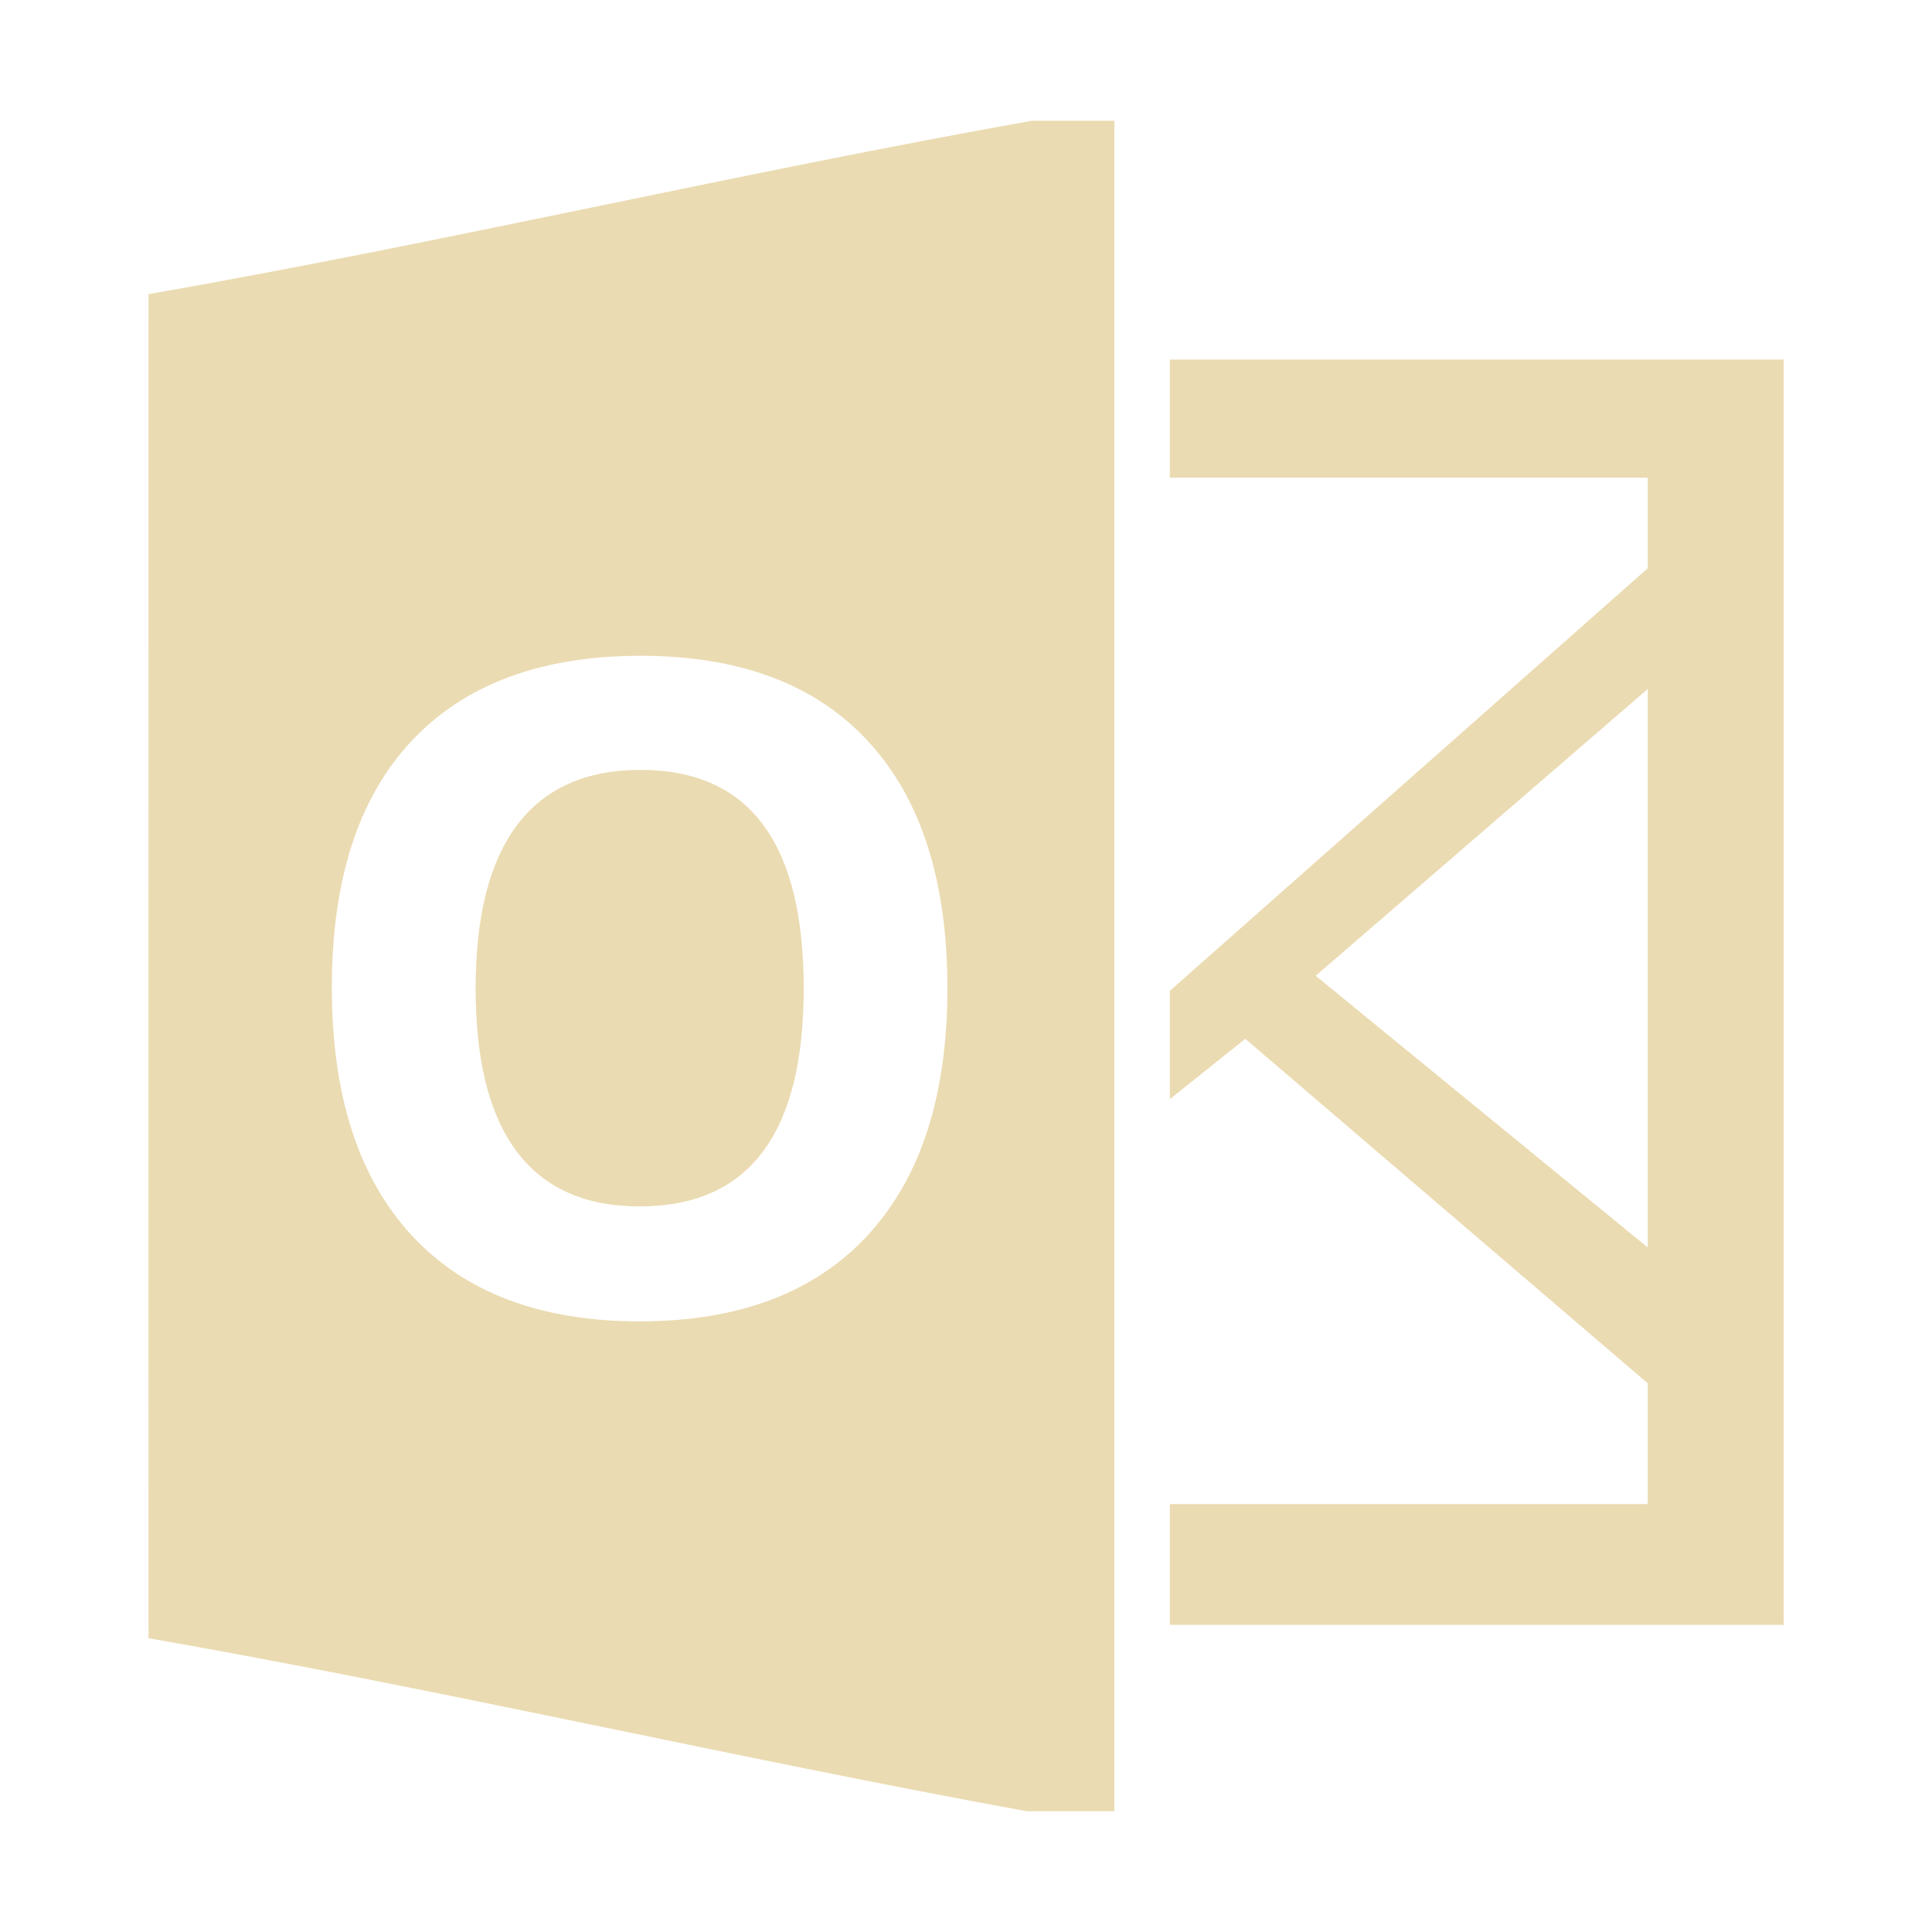
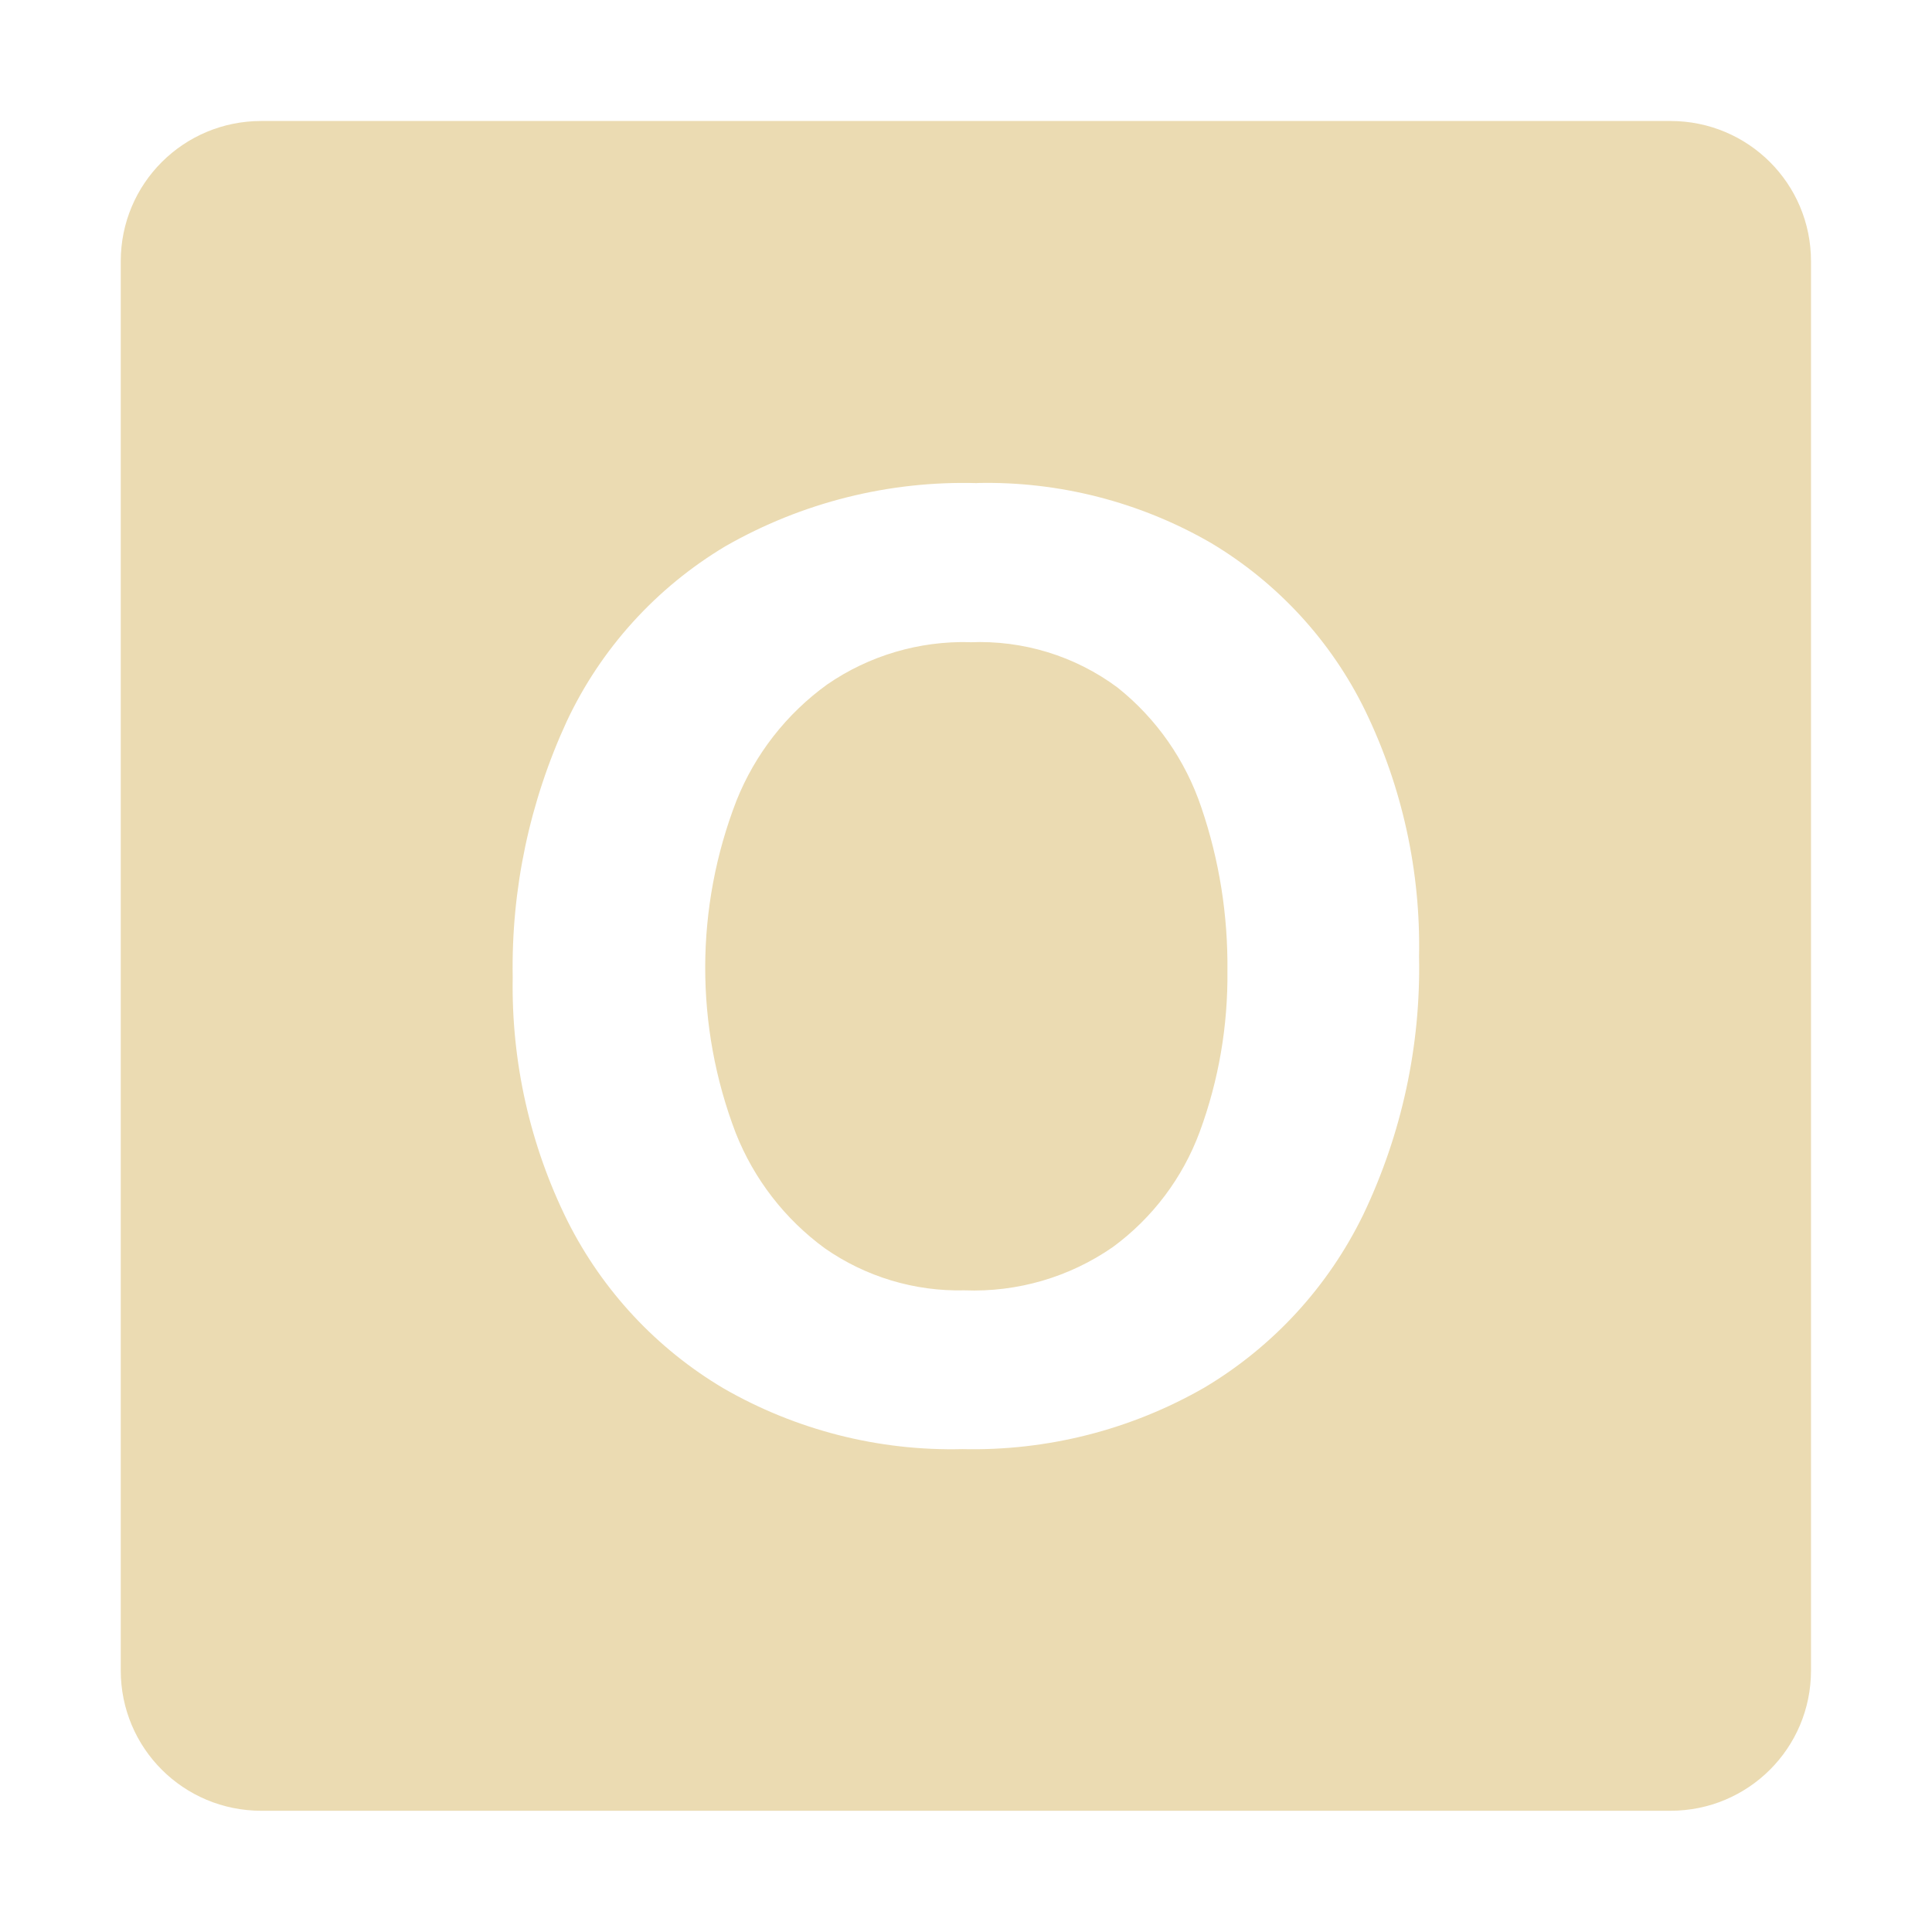
- <svg xmlns="http://www.w3.org/2000/svg" style="isolation:isolate" width="16" height="16" version="1.1" viewBox="0 0 16 16">
+ <svg xmlns="http://www.w3.org/2000/svg" width="16" height="16" version="1.1">
  <defs>
-     <style id="current-color-scheme" type="text/css">
-    .ColorScheme-Text { color:#ebdbb2; } .ColorScheme-Highlight { color:#458588; }
-   </style>
-     <linearGradient id="arrongin" x1="0%" x2="0%" y1="0%" y2="100%">
-       <stop offset="0%" style="stop-color:#d79921; stop-opacity:1" />
-       <stop offset="100%" style="stop-color:#b57614; stop-opacity:1" />
-     </linearGradient>
-     <linearGradient id="aurora" x1="0%" x2="0%" y1="0%" y2="100%">
-       <stop offset="0%" style="stop-color:#83a598; stop-opacity:1" />
-       <stop offset="100%" style="stop-color:#b16286; stop-opacity:1" />
-     </linearGradient>
-     <linearGradient id="fitdance" x1="0%" x2="0%" y1="0%" y2="100%">
-       <stop offset="0%" style="stop-color:#8ec07c; stop-opacity:1" />
-       <stop offset="100%" style="stop-color:#458588; stop-opacity:1" />
-     </linearGradient>
-     <linearGradient id="oomox" x1="0%" x2="0%" y1="0%" y2="100%">
-       <stop offset="0%" style="stop-color:#458588; stop-opacity:1" />
-       <stop offset="100%" style="stop-color:#928374; stop-opacity:1" />
-     </linearGradient>
-     <linearGradient id="rainblue" x1="0%" x2="0%" y1="0%" y2="100%">
-       <stop offset="0%" style="stop-color:#b8bb26; stop-opacity:1" />
-       <stop offset="100%" style="stop-color:#076678; stop-opacity:1" />
-     </linearGradient>
-     <linearGradient id="sunrise" x1="0%" x2="0%" y1="0%" y2="100%">
-       <stop offset="0%" style="stop-color: #fe8019; stop-opacity:1" />
-       <stop offset="100%" style="stop-color: #fabd2f; stop-opacity:1" />
-     </linearGradient>
-     <linearGradient id="telinkrin" x1="0%" x2="0%" y1="0%" y2="100%">
-       <stop offset="0%" style="stop-color: #83a598; stop-opacity:1" />
-       <stop offset="100%" style="stop-color: #83a598; stop-opacity:1" />
-     </linearGradient>
-     <linearGradient id="60spsycho" x1="0%" x2="0%" y1="0%" y2="100%">
-       <stop offset="0%" style="stop-color: #fb4934; stop-opacity:1" />
-       <stop offset="25%" style="stop-color: #fabd2f; stop-opacity:1" />
-       <stop offset="50%" style="stop-color: #fe8019; stop-opacity:1" />
-       <stop offset="100%" style="stop-color: #689d6a; stop-opacity:1" />
-     </linearGradient>
-     <linearGradient id="90ssummer" x1="0%" x2="0%" y1="0%" y2="100%">
-       <stop offset="0%" style="stop-color: #b16286; stop-opacity:1" />
-       <stop offset="20%" style="stop-color: #8ec07c; stop-opacity:1" />
-       <stop offset="50%" style="stop-color: #fabd2f; stop-opacity:1" />
-       <stop offset="100%" style="stop-color: #458588; stop-opacity:1" />
-     </linearGradient>
-     <linearGradient id="cyberneon" x1="0%" x2="0%" y1="0%" y2="100%">
-       <stop offset="0" style="stop-color:#83a598; stop-opacity:1" />
-       <stop offset="1" style="stop-color:#b16286; stop-opacity:1" />
-     </linearGradient>
-     <clipPath id="_clipPath_KOjdIgMm3t67HsBKPgFEmPCu02eRk7wJ">
-       <rect width="16" height="16" />
-     </clipPath>
+     <style type="text/css" id="current-color-scheme">.ColorScheme-Text { color:#ebdbb2; } .ColorScheme-Highlight { color:#458588; }</style>
  </defs>
-   <g clip-path="url(#_clipPath_KOjdIgMm3t67HsBKPgFEmPCu02eRk7wJ)">
-     <g>
-       <path fill-rule="evenodd" d="M 9.688 2.978 L 14.771 2.978 L 14.771 13.456 L 9.688 13.456 L 9.688 2.978 Z M 9.688 3.956 L 13.646 3.956 L 13.646 4.706 L 9.688 8.206 L 9.688 3.956 Z M 13.646 5.706 L 10.896 8.081 L 13.646 10.331 L 13.646 5.706 Z M 9.688 9.103 L 10.313 8.603 L 13.646 11.456 L 13.646 12.456 L 9.688 12.456 L 9.688 9.103 Z M 8.546 1 C 6.108 1.434 3.668 2.01 1.23 2.436 C 1.23 6.145 1.228 9.856 1.23 13.567 C 3.655 13.991 6.082 14.558 8.503 15 L 9.229 15 L 9.229 1 L 8.546 1 Z M 7.846 8.185 L 7.846 8.185 L 7.846 8.185 Q 7.846 9.514 7.187 10.229 L 7.187 10.229 L 7.187 10.229 Q 6.528 10.943 5.297 10.943 L 5.297 10.943 L 5.297 10.943 Q 4.067 10.943 3.408 10.229 L 3.408 10.229 L 3.408 10.229 Q 2.748 9.514 2.748 8.178 L 2.748 8.178 L 2.748 8.178 Q 2.748 6.841 3.409 6.136 L 3.409 6.136 L 3.409 6.136 Q 4.071 5.431 5.305 5.431 L 5.305 5.431 L 5.305 5.431 Q 6.539 5.431 7.192 6.142 L 7.192 6.142 L 7.192 6.142 Q 7.846 6.852 7.846 8.185 Z M 3.939 8.185 L 3.939 8.185 L 3.939 8.185 Q 3.939 9.082 4.279 9.536 L 4.279 9.536 L 4.279 9.536 Q 4.62 9.991 5.297 9.991 L 5.297 9.991 L 5.297 9.991 Q 6.656 9.991 6.656 8.185 L 6.656 8.185 L 6.656 8.185 Q 6.656 6.376 5.305 6.376 L 5.305 6.376 L 5.305 6.376 Q 4.627 6.376 4.283 6.832 L 4.283 6.832 L 4.283 6.832 Q 3.939 7.288 3.939 8.185 Z" style="fill:currentColor" class="ColorScheme-Text" />
-     </g>
-   </g>
+   <path class="ColorScheme-Text" fill="currentColor" d="m2.164 1.002c-0.644 0-1.164 0.518-1.164 1.162v11.67c0 0.644 0.52 1.162 1.164 1.162h11.67c0.644 0 1.164-0.518 1.164-1.162v-11.67c0-0.644-0.52-1.162-1.164-1.162h-11.67zm5.93 2.998c0.677-0.015 1.347 0.157 1.934 0.496 0.551 0.329 0.995 0.81 1.277 1.387 0.308 0.635 0.461 1.333 0.447 2.039 0.015 0.737-0.143 1.469-0.461 2.135-0.29 0.597-0.746 1.094-1.316 1.434-0.609 0.35-1.302 0.526-2.004 0.51-0.692 0.017-1.377-0.157-1.977-0.502-0.556-0.329-1.005-0.811-1.295-1.389-0.31-0.626-0.465-1.317-0.453-2.016-0.013-0.731 0.141-1.455 0.447-2.119 0.283-0.604 0.742-1.109 1.314-1.451 0.634-0.363 1.355-0.544 2.086-0.523zm-0.061 1.318c-0.421-0.011-0.835 0.111-1.182 0.35-0.337 0.243-0.598 0.577-0.752 0.963-0.343 0.885-0.345 1.866-0.006 2.752 0.151 0.382 0.407 0.713 0.738 0.955 0.338 0.236 0.744 0.358 1.156 0.348 0.439 0.017 0.87-0.109 1.23-0.359 0.328-0.241 0.578-0.573 0.719-0.955 0.157-0.426 0.234-0.878 0.229-1.332 0.005-0.459-0.067-0.915-0.215-1.35-0.131-0.392-0.372-0.739-0.695-0.996-0.352-0.262-0.784-0.394-1.223-0.375z" />
</svg>
